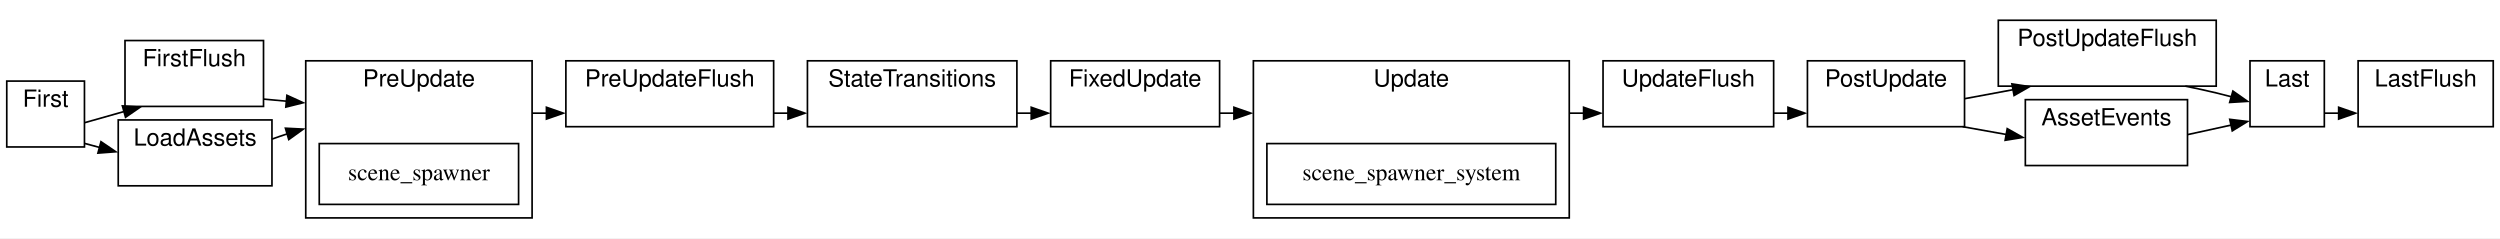
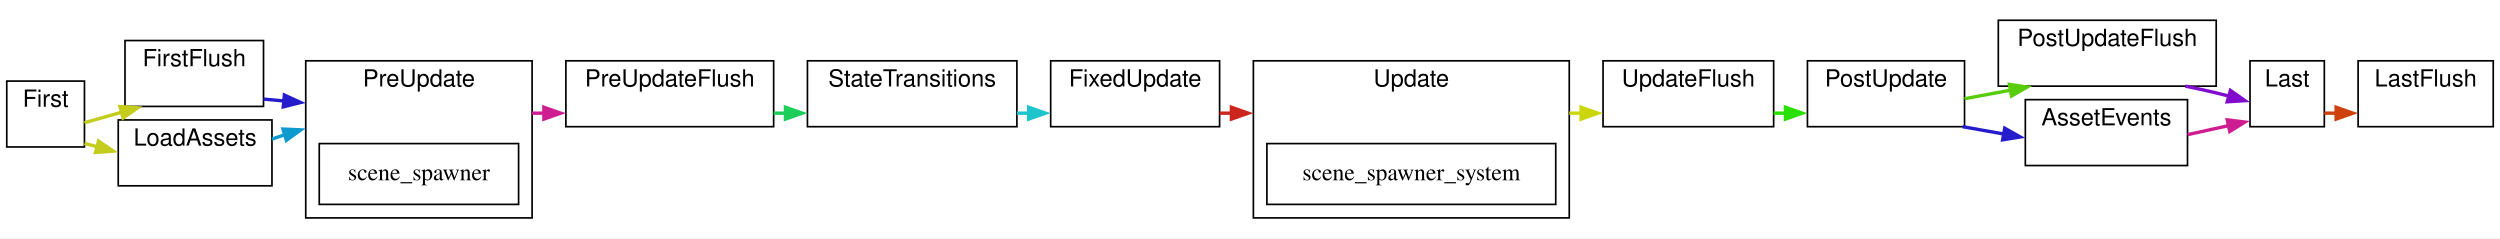
- <svg xmlns="http://www.w3.org/2000/svg" width="1480pt" height="141pt" viewBox="0.00 0.00 1480.00 141.00">
+ <svg xmlns="http://www.w3.org/2000/svg" xmlns:xlink="http://www.w3.org/1999/xlink" width="1480pt" height="141pt" viewBox="0.00 0.00 1480.00 141.00">
  <g id="graph0" class="graph" transform="scale(1 1) rotate(0) translate(4 137)">
    <polygon fill="white" stroke="none" points="-4,4 -4,-137 1476,-137 1476,4 -4,4" />
    <g id="clust1" class="cluster">
-       <polygon fill="white" stroke="black" points="738,-8 738,-101 925,-101 925,-8 738,-8" />
-       <text text-anchor="middle" x="831.5" y="-85.8" font-family="Helvetica,sans-Serif" font-size="14.00">Update</text>
+       <g id="a_clust1">
+         <a xlink:title="Update">
+           <polygon fill="white" stroke="black" points="738,-8 738,-101 925,-101 925,-8 738,-8" />
+           <text text-anchor="middle" x="831.5" y="-85.8" font-family="Helvetica,sans-Serif" font-size="14.00">Update</text>
+         </a>
+       </g>
    </g>
    <g id="clust2" class="cluster">
-       <polygon fill="white" stroke="black" points="70,-74 70,-113 152,-113 152,-74 70,-74" />
-       <text text-anchor="middle" x="111" y="-97.8" font-family="Helvetica,sans-Serif" font-size="14.00">FirstFlush</text>
+       <g id="a_clust2">
+         <a xlink:title="FirstFlush">
+           <polygon fill="white" stroke="black" points="70,-74 70,-113 152,-113 152,-74 70,-74" />
+           <text text-anchor="middle" x="111" y="-97.8" font-family="Helvetica,sans-Serif" font-size="14.00">FirstFlush</text>
+         </a>
+       </g>
    </g>
    <g id="clust3" class="cluster">
-       <polygon fill="white" stroke="black" points="331,-62 331,-101 454,-101 454,-62 331,-62" />
-       <text text-anchor="middle" x="392.5" y="-85.8" font-family="Helvetica,sans-Serif" font-size="14.00">PreUpdateFlush</text>
+       <g id="a_clust3">
+         <a xlink:title="PreUpdateFlush">
+           <polygon fill="white" stroke="black" points="331,-62 331,-101 454,-101 454,-62 331,-62" />
+           <text text-anchor="middle" x="392.5" y="-85.8" font-family="Helvetica,sans-Serif" font-size="14.00">PreUpdateFlush</text>
+         </a>
+       </g>
    </g>
    <g id="clust4" class="cluster">
-       <polygon fill="white" stroke="black" points="945,-62 945,-101 1046,-101 1046,-62 945,-62" />
-       <text text-anchor="middle" x="995.5" y="-85.8" font-family="Helvetica,sans-Serif" font-size="14.00">UpdateFlush</text>
+       <g id="a_clust4">
+         <a xlink:title="UpdateFlush">
+           <polygon fill="white" stroke="black" points="945,-62 945,-101 1046,-101 1046,-62 945,-62" />
+           <text text-anchor="middle" x="995.5" y="-85.8" font-family="Helvetica,sans-Serif" font-size="14.00">UpdateFlush</text>
+         </a>
+       </g>
    </g>
    <g id="clust5" class="cluster">
-       <polygon fill="white" stroke="black" points="1179,-86 1179,-125 1308,-125 1308,-86 1179,-86" />
-       <text text-anchor="middle" x="1243.5" y="-109.8" font-family="Helvetica,sans-Serif" font-size="14.00">PostUpdateFlush</text>
+       <g id="a_clust5">
+         <a xlink:title="PostUpdateFlush">
+           <polygon fill="white" stroke="black" points="1179,-86 1179,-125 1308,-125 1308,-86 1179,-86" />
+           <text text-anchor="middle" x="1243.5" y="-109.8" font-family="Helvetica,sans-Serif" font-size="14.00">PostUpdateFlush</text>
+         </a>
+       </g>
    </g>
    <g id="clust6" class="cluster">
-       <polygon fill="white" stroke="black" points="1392,-62 1392,-101 1472,-101 1472,-62 1392,-62" />
-       <text text-anchor="middle" x="1432" y="-85.8" font-family="Helvetica,sans-Serif" font-size="14.00">LastFlush</text>
+       <g id="a_clust6">
+         <a xlink:title="LastFlush">
+           <polygon fill="white" stroke="black" points="1392,-62 1392,-101 1472,-101 1472,-62 1392,-62" />
+           <text text-anchor="middle" x="1432" y="-85.8" font-family="Helvetica,sans-Serif" font-size="14.00">LastFlush</text>
+         </a>
+       </g>
    </g>
    <g id="clust7" class="cluster">
-       <polygon fill="white" stroke="black" points="0,-50 0,-89 46,-89 46,-50 0,-50" />
-       <text text-anchor="middle" x="23" y="-73.8" font-family="Helvetica,sans-Serif" font-size="14.00">First</text>
+       <g id="a_clust7">
+         <a xlink:title="First">
+           <polygon fill="white" stroke="black" points="0,-50 0,-89 46,-89 46,-50 0,-50" />
+           <text text-anchor="middle" x="23" y="-73.8" font-family="Helvetica,sans-Serif" font-size="14.00">First</text>
+         </a>
+       </g>
    </g>
    <g id="clust8" class="cluster">
-       <polygon fill="white" stroke="black" points="177,-8 177,-101 311,-101 311,-8 177,-8" />
-       <text text-anchor="middle" x="244" y="-85.8" font-family="Helvetica,sans-Serif" font-size="14.00">PreUpdate</text>
+       <g id="a_clust8">
+         <a xlink:title="PreUpdate">
+           <polygon fill="white" stroke="black" points="177,-8 177,-101 311,-101 311,-8 177,-8" />
+           <text text-anchor="middle" x="244" y="-85.8" font-family="Helvetica,sans-Serif" font-size="14.00">PreUpdate</text>
+         </a>
+       </g>
    </g>
    <g id="clust9" class="cluster">
-       <polygon fill="white" stroke="black" points="474,-62 474,-101 598,-101 598,-62 474,-62" />
-       <text text-anchor="middle" x="536" y="-85.8" font-family="Helvetica,sans-Serif" font-size="14.00">StateTransitions</text>
+       <g id="a_clust9">
+         <a xlink:title="StateTransitions">
+           <polygon fill="white" stroke="black" points="474,-62 474,-101 598,-101 598,-62 474,-62" />
+           <text text-anchor="middle" x="536" y="-85.8" font-family="Helvetica,sans-Serif" font-size="14.00">StateTransitions</text>
+         </a>
+       </g>
    </g>
    <g id="clust10" class="cluster">
-       <polygon fill="white" stroke="black" points="618,-62 618,-101 718,-101 718,-62 618,-62" />
-       <text text-anchor="middle" x="668" y="-85.8" font-family="Helvetica,sans-Serif" font-size="14.00">FixedUpdate</text>
+       <g id="a_clust10">
+         <a xlink:title="FixedUpdate">
+           <polygon fill="white" stroke="black" points="618,-62 618,-101 718,-101 718,-62 618,-62" />
+           <text text-anchor="middle" x="668" y="-85.8" font-family="Helvetica,sans-Serif" font-size="14.00">FixedUpdate</text>
+         </a>
+       </g>
    </g>
    <g id="clust11" class="cluster">
-       <polygon fill="white" stroke="black" points="1066,-62 1066,-101 1159,-101 1159,-62 1066,-62" />
-       <text text-anchor="middle" x="1112.5" y="-85.8" font-family="Helvetica,sans-Serif" font-size="14.00">PostUpdate</text>
+       <g id="a_clust11">
+         <a xlink:title="PostUpdate">
+           <polygon fill="white" stroke="black" points="1066,-62 1066,-101 1159,-101 1159,-62 1066,-62" />
+           <text text-anchor="middle" x="1112.5" y="-85.8" font-family="Helvetica,sans-Serif" font-size="14.00">PostUpdate</text>
+         </a>
+       </g>
    </g>
    <g id="clust12" class="cluster">
-       <polygon fill="white" stroke="black" points="1328,-62 1328,-101 1372,-101 1372,-62 1328,-62" />
-       <text text-anchor="middle" x="1350" y="-85.8" font-family="Helvetica,sans-Serif" font-size="14.00">Last</text>
+       <g id="a_clust12">
+         <a xlink:title="Last">
+           <polygon fill="white" stroke="black" points="1328,-62 1328,-101 1372,-101 1372,-62 1328,-62" />
+           <text text-anchor="middle" x="1350" y="-85.8" font-family="Helvetica,sans-Serif" font-size="14.00">Last</text>
+         </a>
+       </g>
    </g>
    <g id="clust13" class="cluster">
-       <polygon fill="white" stroke="black" points="66,-27 66,-66 157,-66 157,-27 66,-27" />
-       <text text-anchor="middle" x="111.5" y="-50.8" font-family="Helvetica,sans-Serif" font-size="14.00">LoadAssets</text>
+       <g id="a_clust13">
+         <a xlink:title="LoadAssets">
+           <polygon fill="white" stroke="black" points="66,-27 66,-66 157,-66 157,-27 66,-27" />
+           <text text-anchor="middle" x="111.5" y="-50.8" font-family="Helvetica,sans-Serif" font-size="14.00">LoadAssets</text>
+         </a>
+       </g>
    </g>
    <g id="clust14" class="cluster">
-       <polygon fill="white" stroke="black" points="1195,-39 1195,-78 1291,-78 1291,-39 1195,-39" />
-       <text text-anchor="middle" x="1243" y="-62.8" font-family="Helvetica,sans-Serif" font-size="14.00">AssetEvents</text>
+       <g id="a_clust14">
+         <a xlink:title="AssetEvents">
+           <polygon fill="white" stroke="black" points="1195,-39 1195,-78 1291,-78 1291,-39 1195,-39" />
+           <text text-anchor="middle" x="1243" y="-62.8" font-family="Helvetica,sans-Serif" font-size="14.00">AssetEvents</text>
+         </a>
+       </g>
    </g>
    <g id="edge7" class="edge">
-       <path fill="none" stroke="black" d="M925,-70C927.89,-70 930.76,-70 933.59,-70" />
-       <polygon fill="black" stroke="black" points="933.49,-73.5 943.49,-70 933.49,-66.5 933.49,-73.5" />
+       <g id="a_edge7">
+         <a xlink:title="Update → UpdateFlush">
+           <path fill="none" stroke="#ccd60d" stroke-width="2" d="M925,-70C927.4,-70 929.8,-70 932.16,-70" />
+           <polygon fill="#ccd60d" stroke="#ccd60d" stroke-width="2" points="931.98,-73.5 941.98,-70 931.98,-66.5 931.98,-73.5" />
+         </a>
+       </g>
    </g>
    <g id="node2" class="node">
-       <polygon fill="white" stroke="black" points="917,-52 746,-52 746,-16 917,-16 917,-52" />
-       <text text-anchor="middle" x="831.5" y="-30.3" font-family="Times,serif" font-size="14.00">scene_spawner_system</text>
+       <g id="a_node2">
+         <a xlink:title="bevy_scene::scene_spawner::scene_spawner_system">
+           <polygon fill="white" stroke="black" points="917,-52 746,-52 746,-16 917,-16 917,-52" />
+           <text text-anchor="middle" x="831.5" y="-30.3" font-family="Times,serif" font-size="14.00">scene_spawner_system</text>
+         </a>
+       </g>
    </g>
    <g id="edge2" class="edge">
-       <path fill="none" stroke="black" d="M152,-78.34C156.38,-77.93 160.95,-77.52 165.6,-77.09" />
-       <polygon fill="black" stroke="black" points="165.86,-80.58 175.49,-76.18 165.22,-73.61 165.86,-80.58" />
+       <g id="a_edge2">
+         <a xlink:title="FirstFlush → PreUpdate">
+           <path fill="none" stroke="#251dcc" stroke-width="2" d="M152,-78.34C155.92,-77.98 159.99,-77.6 164.14,-77.22" />
+           <polygon fill="#251dcc" stroke="#251dcc" stroke-width="2" points="164.35,-80.72 173.99,-76.32 163.71,-73.75 164.35,-80.72" />
+         </a>
+       </g>
    </g>
    <g id="edge4" class="edge">
-       <path fill="none" stroke="black" d="M454,-70C456.83,-70 459.68,-70 462.54,-70" />
-       <polygon fill="black" stroke="black" points="462.49,-73.5 472.49,-70 462.49,-66.5 462.49,-73.5" />
+       <g id="a_edge4">
+         <a xlink:title="PreUpdateFlush → StateTransitions">
+           <path fill="none" stroke="#1dcd59" stroke-width="2" d="M454,-70C456.39,-70 458.8,-70 461.21,-70" />
+           <polygon fill="#1dcd59" stroke="#1dcd59" stroke-width="2" points="460.98,-73.5 470.98,-70 460.98,-66.5 460.98,-73.5" />
+         </a>
+       </g>
    </g>
    <g id="edge8" class="edge">
-       <path fill="none" stroke="black" d="M1046,-70C1048.92,-70 1051.88,-70 1054.82,-70" />
-       <polygon fill="black" stroke="black" points="1054.49,-73.5 1064.49,-70 1054.49,-66.5 1054.49,-73.5" />
+       <g id="a_edge8">
+         <a xlink:title="UpdateFlush → PostUpdate">
+           <path fill="none" stroke="#29e000" stroke-width="2" d="M1046,-70C1048.43,-70 1050.88,-70 1053.32,-70" />
+           <polygon fill="#29e000" stroke="#29e000" stroke-width="2" points="1052.98,-73.5 1062.98,-70 1052.98,-66.5 1052.98,-73.5" />
+         </a>
+       </g>
    </g>
    <g id="edge10" class="edge">
-       <path fill="none" stroke="black" d="M1289.71,-86C1295.88,-84.76 1302.11,-83.41 1308,-82 1310.97,-81.29 1314.04,-80.5 1317.11,-79.67" />
-       <polygon fill="black" stroke="black" points="1317.88,-83.09 1326.55,-76.99 1315.97,-76.35 1317.88,-83.09" />
+       <g id="a_edge10">
+         <a xlink:title="PostUpdateFlush → Last">
+           <path fill="none" stroke="#810ccd" stroke-width="2" d="M1289.71,-86C1295.88,-84.76 1302.11,-83.41 1308,-82 1310.46,-81.41 1312.99,-80.77 1315.52,-80.09" />
+           <polygon fill="#810ccd" stroke="#810ccd" stroke-width="2" points="1316.41,-83.48 1325.09,-77.4 1314.51,-76.74 1316.41,-83.48" />
+         </a>
+       </g>
    </g>
    <g id="edge1" class="edge">
-       <path fill="none" stroke="black" d="M46,-64.34C52.44,-66.18 59.5,-68.18 66,-70 67.17,-70.33 68.36,-70.66 69.55,-70.99" />
-       <polygon fill="black" stroke="black" points="68.45,-74.32 79.02,-73.6 70.31,-67.57 68.45,-74.32" />
+       <g id="a_edge1">
+         <a xlink:title="First → FirstFlush">
+           <path fill="none" stroke="#c4cc1d" stroke-width="2" d="M46,-64.34C52.44,-66.18 59.5,-68.18 66,-70 66.73,-70.2 67.47,-70.41 68.21,-70.62" />
+           <polygon fill="#c4cc1d" stroke="#c4cc1d" stroke-width="2" points="67,-73.91 77.57,-73.2 68.86,-67.17 67,-73.91" />
+         </a>
+       </g>
    </g>
    <g id="edge13" class="edge">
-       <path fill="none" stroke="black" d="M46,-52.12C48.89,-51.34 51.94,-50.53 55.09,-49.68" />
-       <polygon fill="black" stroke="black" points="55.78,-53.12 64.54,-47.16 53.98,-46.36 55.78,-53.12" />
+       <g id="a_edge13">
+         <a xlink:title="First → LoadAssets">
+           <path fill="none" stroke="#c4cc1d" stroke-width="2" d="M46,-52.12C48.46,-51.46 51.05,-50.77 53.71,-50.05" />
+           <polygon fill="#c4cc1d" stroke="#c4cc1d" stroke-width="2" points="54.32,-53.51 63.08,-47.55 52.51,-46.75 54.32,-53.51" />
+         </a>
+       </g>
    </g>
    <g id="edge3" class="edge">
-       <path fill="none" stroke="black" d="M311,-70C313.95,-70 316.93,-70 319.89,-70" />
-       <polygon fill="black" stroke="black" points="319.49,-73.5 329.49,-70 319.49,-66.5 319.49,-73.5" />
+       <g id="a_edge3">
+         <a xlink:title="PreUpdate → PreUpdateFlush">
+           <path fill="none" stroke="#cd1d91" stroke-width="2" d="M311,-70C313.34,-70 315.68,-70 318.03,-70" />
+           <polygon fill="#cd1d91" stroke="#cd1d91" stroke-width="2" points="317.98,-73.5 327.98,-70 317.98,-66.5 317.98,-73.5" />
+         </a>
+       </g>
    </g>
    <g id="node10" class="node">
-       <polygon fill="white" stroke="black" points="303,-52 185,-52 185,-16 303,-16 303,-52" />
-       <text text-anchor="middle" x="244" y="-30.3" font-family="Times,serif" font-size="14.00">scene_spawner</text>
+       <g id="a_node10">
+         <a xlink:title="bevy_scene::bundle::scene_spawner">
+           <polygon fill="white" stroke="black" points="303,-52 185,-52 185,-16 303,-16 303,-52" />
+           <text text-anchor="middle" x="244" y="-30.3" font-family="Times,serif" font-size="14.00">scene_spawner</text>
+         </a>
+       </g>
    </g>
    <g id="edge5" class="edge">
-       <path fill="none" stroke="black" d="M598,-70C600.97,-70 603.95,-70 606.92,-70" />
-       <polygon fill="black" stroke="black" points="606.49,-73.5 616.49,-70 606.49,-66.5 606.49,-73.5" />
+       <g id="a_edge5">
+         <a xlink:title="StateTransitions → FixedUpdate">
+           <path fill="none" stroke="#1dc4cc" stroke-width="2" d="M598,-70C600.39,-70 602.79,-70 605.19,-70" />
+           <polygon fill="#1dc4cc" stroke="#1dc4cc" stroke-width="2" points="604.98,-73.5 614.98,-70 604.98,-66.5 604.98,-73.5" />
+         </a>
+       </g>
    </g>
    <g id="edge6" class="edge">
-       <path fill="none" stroke="black" d="M718,-70C720.85,-70 723.75,-70 726.71,-70" />
-       <polygon fill="black" stroke="black" points="726.49,-73.5 736.49,-70 726.49,-66.5 726.49,-73.5" />
+       <g id="a_edge6">
+         <a xlink:title="FixedUpdate → Update">
+           <path fill="none" stroke="#cc251d" stroke-width="2" d="M718,-70C720.33,-70 722.71,-70 725.13,-70" />
+           <polygon fill="#cc251d" stroke="#cc251d" stroke-width="2" points="724.98,-73.5 734.98,-70 724.98,-66.5 724.98,-73.5" />
+         </a>
+       </g>
    </g>
    <g id="edge9" class="edge">
-       <path fill="none" stroke="black" d="M1159,-78.56C1168.41,-80.31 1178.4,-82.17 1188.06,-83.96" />
-       <polygon fill="black" stroke="black" points="1187.06,-87.34 1197.53,-85.73 1188.34,-80.46 1187.06,-87.34" />
+       <g id="a_edge9">
+         <a xlink:title="PostUpdate → PostUpdateFlush">
+           <path fill="none" stroke="#58cd0c" stroke-width="2" d="M1159,-78.56C1167.83,-80.2 1177.16,-81.94 1186.26,-83.63" />
+           <polygon fill="#58cd0c" stroke="#58cd0c" stroke-width="2" points="1185.56,-87.06 1196.04,-85.45 1186.84,-80.18 1185.56,-87.06" />
+         </a>
+       </g>
    </g>
    <g id="edge14" class="edge">
-       <path fill="none" stroke="black" d="M1157.87,-62C1166.26,-60.5 1175.15,-58.92 1183.87,-57.36" />
-       <polygon fill="black" stroke="black" points="1184.28,-60.85 1193.51,-55.64 1183.05,-53.95 1184.28,-60.85" />
+       <g id="a_edge14">
+         <a xlink:title="PostUpdate → AssetEvents">
+           <path fill="none" stroke="#251dcc" stroke-width="2" d="M1157.87,-62C1165.84,-60.58 1174.26,-59.08 1182.57,-57.6" />
+           <polygon fill="#251dcc" stroke="#251dcc" stroke-width="2" points="1182.79,-61.11 1192.02,-55.91 1181.56,-54.22 1182.79,-61.11" />
+         </a>
+       </g>
    </g>
    <g id="edge11" class="edge">
-       <path fill="none" stroke="black" d="M1372,-70C1374.72,-70 1377.6,-70 1380.56,-70" />
-       <polygon fill="black" stroke="black" points="1380.49,-73.5 1390.49,-70 1380.49,-66.5 1380.49,-73.5" />
+       <g id="a_edge11">
+         <a xlink:title="Last → LastFlush">
+           <path fill="none" stroke="#cf410c" stroke-width="2" d="M1372,-70C1374.31,-70 1376.74,-70 1379.23,-70" />
+           <polygon fill="#cf410c" stroke="#cf410c" stroke-width="2" points="1378.98,-73.5 1388.98,-70 1378.98,-66.5 1378.98,-73.5" />
+         </a>
+       </g>
    </g>
    <g id="edge12" class="edge">
-       <path fill="none" stroke="black" d="M157,-54.64C160.07,-55.75 163.17,-56.83 166.28,-57.83" />
-       <polygon fill="black" stroke="black" points="164.97,-61.1 175.55,-60.57 166.95,-54.38 164.97,-61.1" />
+       <g id="a_edge12">
+         <a xlink:title="LoadAssets → PreUpdate">
+           <path fill="none" stroke="#0c9acf" stroke-width="2" d="M157,-54.64C159.49,-55.55 162.01,-56.43 164.54,-57.26" />
+           <polygon fill="#0c9acf" stroke="#0c9acf" stroke-width="2" points="163.52,-60.61 174.1,-60.13 165.53,-53.91 163.52,-60.61" />
+         </a>
+       </g>
    </g>
    <g id="edge15" class="edge">
-       <path fill="none" stroke="black" d="M1291,-57.3C1299.82,-59.23 1308.85,-61.21 1317.08,-63.01" />
-       <polygon fill="black" stroke="black" points="1316.01,-66.36 1326.52,-65.08 1317.5,-59.52 1316.01,-66.36" />
+       <g id="a_edge15">
+         <a xlink:title="AssetEvents → Last">
+           <path fill="none" stroke="#cd1d91" stroke-width="2" d="M1291,-57.29C1299.25,-59.1 1307.69,-60.95 1315.48,-62.66" />
+           <polygon fill="#cd1d91" stroke="#cd1d91" stroke-width="2" points="1314.53,-66.03 1325.04,-64.75 1316.02,-59.19 1314.53,-66.03" />
+         </a>
+       </g>
    </g>
  </g>
</svg>
